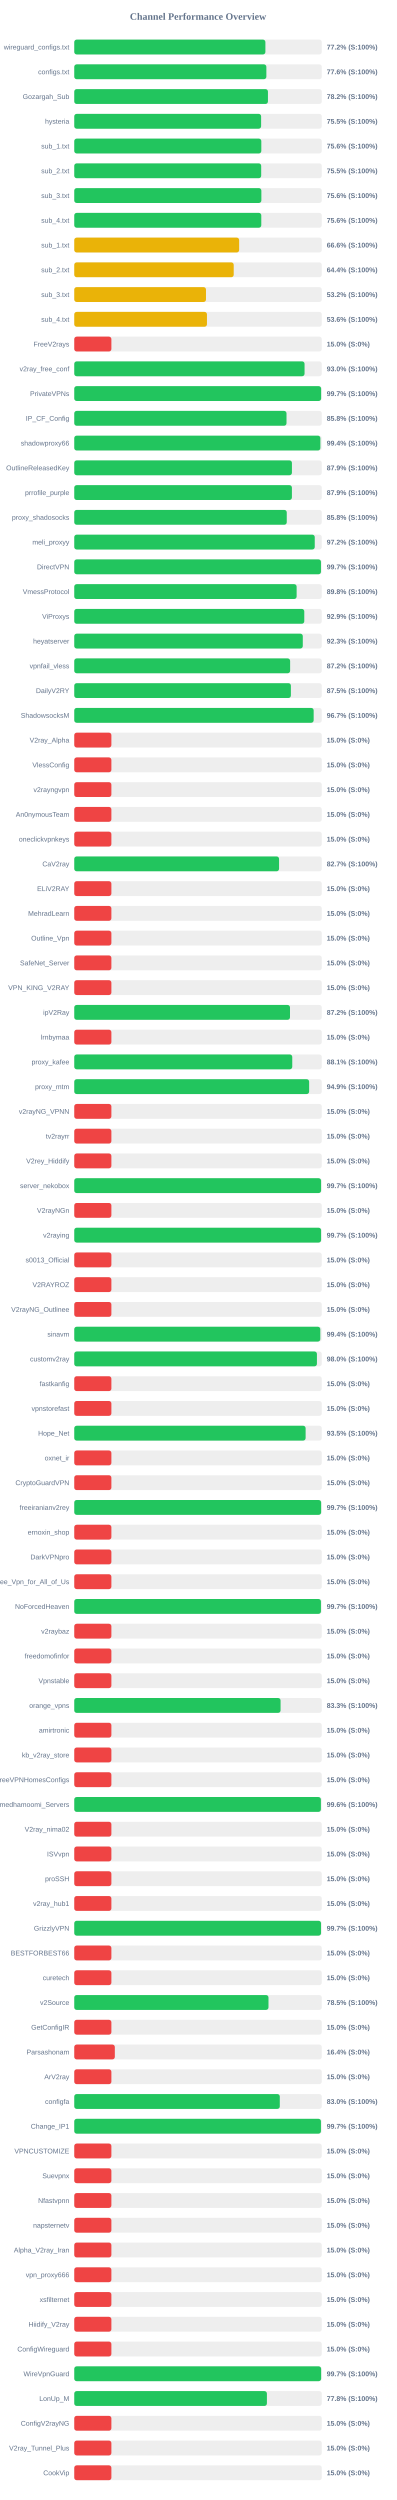
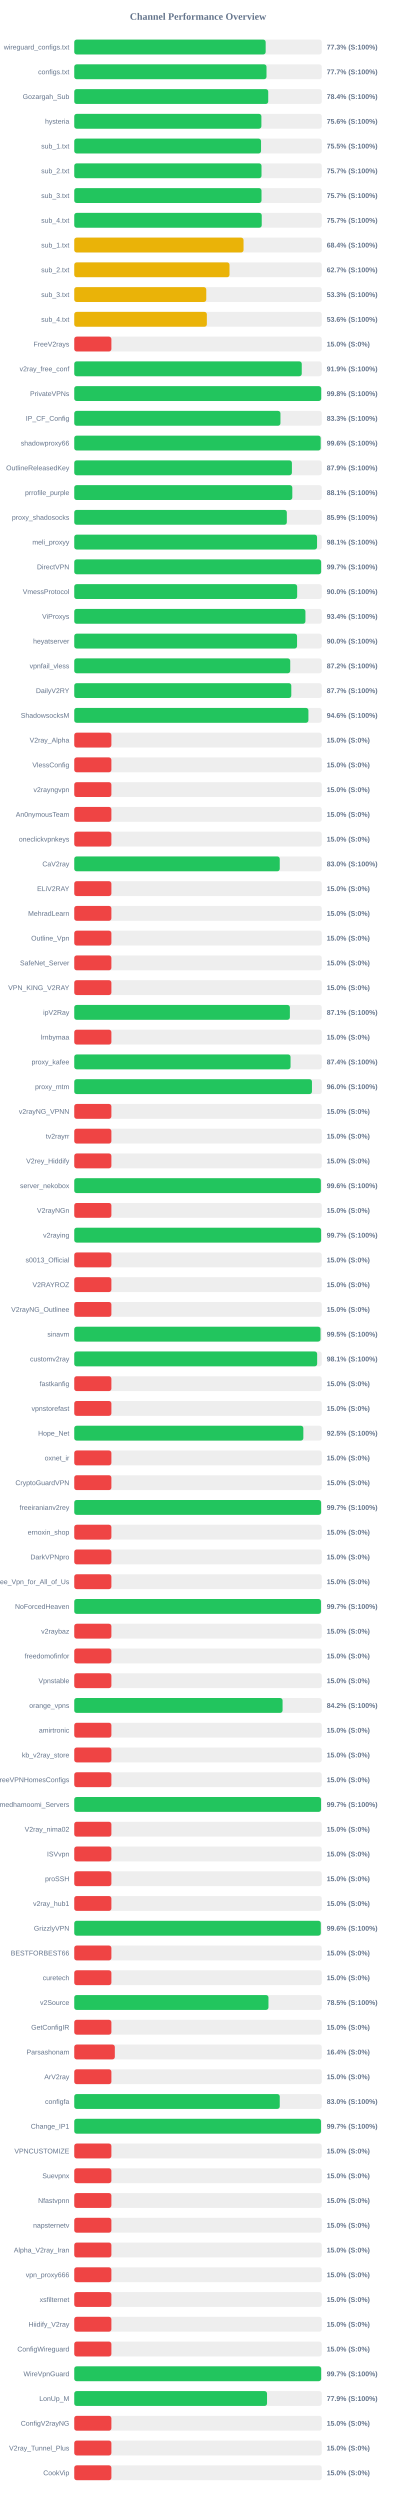
<svg xmlns="http://www.w3.org/2000/svg" width="800" height="5050" version="1.1">
  <style>
        .row { font: 14px Arial; fill: #64748b; }
        .score { font: bold 14px Arial; fill: #64748b; }
    </style>
  <text x="400" y="40" text-anchor="middle" font-size="20px" font-weight="bold" fill="#64748b">Channel Performance Overview</text>
  <rect x="150" y="80" width="500" height="30" fill="#eee" rx="5" />
-   <rect x="150" y="80" width="386.1" height="30" fill="#22c55e" rx="5" />
+   <rect x="150" y="80" width="386.65" height="30" fill="#22c55e" rx="5" />
  <text x="140" y="100" text-anchor="end" class="row">wireguard_configs.txt</text>
-   <text x="660" y="100" text-anchor="start" class="score">77.2% (S:100%)</text>
+   <text x="660" y="100" text-anchor="start" class="score">77.3% (S:100%)</text>
  <rect x="150" y="130" width="500" height="30" fill="#eee" rx="5" />
-   <rect x="150" y="130" width="388.05" height="30" fill="#22c55e" rx="5" />
+   <rect x="150" y="130" width="388.35" height="30" fill="#22c55e" rx="5" />
  <text x="140" y="150" text-anchor="end" class="row">configs.txt</text>
-   <text x="660" y="150" text-anchor="start" class="score">77.6% (S:100%)</text>
+   <text x="660" y="150" text-anchor="start" class="score">77.7% (S:100%)</text>
  <rect x="150" y="180" width="500" height="30" fill="#eee" rx="5" />
-   <rect x="150" y="180" width="391.25" height="30" fill="#22c55e" rx="5" />
+   <rect x="150" y="180" width="391.8" height="30" fill="#22c55e" rx="5" />
  <text x="140" y="200" text-anchor="end" class="row">Gozargah_Sub</text>
-   <text x="660" y="200" text-anchor="start" class="score">78.2% (S:100%)</text>
+   <text x="660" y="200" text-anchor="start" class="score">78.4% (S:100%)</text>
  <rect x="150" y="230" width="500" height="30" fill="#eee" rx="5" />
-   <rect x="150" y="230" width="377.45" height="30" fill="#22c55e" rx="5" />
+   <rect x="150" y="230" width="378.0" height="30" fill="#22c55e" rx="5" />
  <text x="140" y="250" text-anchor="end" class="row">hysteria</text>
-   <text x="660" y="250" text-anchor="start" class="score">75.5% (S:100%)</text>
+   <text x="660" y="250" text-anchor="start" class="score">75.6% (S:100%)</text>
  <rect x="150" y="280" width="500" height="30" fill="#eee" rx="5" />
-   <rect x="150" y="280" width="377.85" height="30" fill="#22c55e" rx="5" />
+   <rect x="150" y="280" width="377.3" height="30" fill="#22c55e" rx="5" />
  <text x="140" y="300" text-anchor="end" class="row">sub_1.txt</text>
-   <text x="660" y="300" text-anchor="start" class="score">75.6% (S:100%)</text>
+   <text x="660" y="300" text-anchor="start" class="score">75.5% (S:100%)</text>
  <rect x="150" y="330" width="500" height="30" fill="#eee" rx="5" />
-   <rect x="150" y="330" width="377.6" height="30" fill="#22c55e" rx="5" />
+   <rect x="150" y="330" width="378.25" height="30" fill="#22c55e" rx="5" />
  <text x="140" y="350" text-anchor="end" class="row">sub_2.txt</text>
-   <text x="660" y="350" text-anchor="start" class="score">75.5% (S:100%)</text>
+   <text x="660" y="350" text-anchor="start" class="score">75.7% (S:100%)</text>
  <rect x="150" y="380" width="500" height="30" fill="#eee" rx="5" />
-   <rect x="150" y="380" width="377.95" height="30" fill="#22c55e" rx="5" />
+   <rect x="150" y="380" width="378.25" height="30" fill="#22c55e" rx="5" />
  <text x="140" y="400" text-anchor="end" class="row">sub_3.txt</text>
-   <text x="660" y="400" text-anchor="start" class="score">75.6% (S:100%)</text>
+   <text x="660" y="400" text-anchor="start" class="score">75.7% (S:100%)</text>
  <rect x="150" y="430" width="500" height="30" fill="#eee" rx="5" />
-   <rect x="150" y="430" width="377.8" height="30" fill="#22c55e" rx="5" />
+   <rect x="150" y="430" width="378.7" height="30" fill="#22c55e" rx="5" />
  <text x="140" y="450" text-anchor="end" class="row">sub_4.txt</text>
-   <text x="660" y="450" text-anchor="start" class="score">75.6% (S:100%)</text>
+   <text x="660" y="450" text-anchor="start" class="score">75.7% (S:100%)</text>
  <rect x="150" y="480" width="500" height="30" fill="#eee" rx="5" />
-   <rect x="150" y="480" width="333.1" height="30" fill="#eab308" rx="5" />
+   <rect x="150" y="480" width="341.95" height="30" fill="#eab308" rx="5" />
  <text x="140" y="500" text-anchor="end" class="row">sub_1.txt</text>
-   <text x="660" y="500" text-anchor="start" class="score">66.6% (S:100%)</text>
+   <text x="660" y="500" text-anchor="start" class="score">68.4% (S:100%)</text>
  <rect x="150" y="530" width="500" height="30" fill="#eee" rx="5" />
-   <rect x="150" y="530" width="322.1" height="30" fill="#eab308" rx="5" />
+   <rect x="150" y="530" width="313.6" height="30" fill="#eab308" rx="5" />
  <text x="140" y="550" text-anchor="end" class="row">sub_2.txt</text>
-   <text x="660" y="550" text-anchor="start" class="score">64.4% (S:100%)</text>
+   <text x="660" y="550" text-anchor="start" class="score">62.7% (S:100%)</text>
  <rect x="150" y="580" width="500" height="30" fill="#eee" rx="5" />
-   <rect x="150" y="580" width="266.1" height="30" fill="#eab308" rx="5" />
+   <rect x="150" y="580" width="266.65" height="30" fill="#eab308" rx="5" />
  <text x="140" y="600" text-anchor="end" class="row">sub_3.txt</text>
-   <text x="660" y="600" text-anchor="start" class="score">53.2% (S:100%)</text>
+   <text x="660" y="600" text-anchor="start" class="score">53.3% (S:100%)</text>
  <rect x="150" y="630" width="500" height="30" fill="#eee" rx="5" />
-   <rect x="150" y="630" width="268.05" height="30" fill="#eab308" rx="5" />
+   <rect x="150" y="630" width="267.85" height="30" fill="#eab308" rx="5" />
  <text x="140" y="650" text-anchor="end" class="row">sub_4.txt</text>
  <text x="660" y="650" text-anchor="start" class="score">53.6% (S:100%)</text>
  <rect x="150" y="680" width="500" height="30" fill="#eee" rx="5" />
  <rect x="150" y="680" width="75.0" height="30" fill="#ef4444" rx="5" />
  <text x="140" y="700" text-anchor="end" class="row">FreeV2rays</text>
  <text x="660" y="700" text-anchor="start" class="score">15.0% (S:0%)</text>
  <rect x="150" y="730" width="500" height="30" fill="#eee" rx="5" />
-   <rect x="150" y="730" width="465.2" height="30" fill="#22c55e" rx="5" />
+   <rect x="150" y="730" width="459.55" height="30" fill="#22c55e" rx="5" />
  <text x="140" y="750" text-anchor="end" class="row">v2ray_free_conf</text>
-   <text x="660" y="750" text-anchor="start" class="score">93.0% (S:100%)</text>
+   <text x="660" y="750" text-anchor="start" class="score">91.9% (S:100%)</text>
  <rect x="150" y="780" width="500" height="30" fill="#eee" rx="5" />
-   <rect x="150" y="780" width="498.65" height="30" fill="#22c55e" rx="5" />
+   <rect x="150" y="780" width="498.8" height="30" fill="#22c55e" rx="5" />
  <text x="140" y="800" text-anchor="end" class="row">PrivateVPNs</text>
-   <text x="660" y="800" text-anchor="start" class="score">99.7% (S:100%)</text>
+   <text x="660" y="800" text-anchor="start" class="score">99.8% (S:100%)</text>
  <rect x="150" y="830" width="500" height="30" fill="#eee" rx="5" />
-   <rect x="150" y="830" width="428.75" height="30" fill="#22c55e" rx="5" />
+   <rect x="150" y="830" width="416.5" height="30" fill="#22c55e" rx="5" />
  <text x="140" y="850" text-anchor="end" class="row">IP_CF_Config</text>
-   <text x="660" y="850" text-anchor="start" class="score">85.8% (S:100%)</text>
+   <text x="660" y="850" text-anchor="start" class="score">83.3% (S:100%)</text>
  <rect x="150" y="880" width="500" height="30" fill="#eee" rx="5" />
-   <rect x="150" y="880" width="497.15" height="30" fill="#22c55e" rx="5" />
+   <rect x="150" y="880" width="497.8" height="30" fill="#22c55e" rx="5" />
  <text x="140" y="900" text-anchor="end" class="row">shadowproxy66</text>
-   <text x="660" y="900" text-anchor="start" class="score">99.4% (S:100%)</text>
+   <text x="660" y="900" text-anchor="start" class="score">99.6% (S:100%)</text>
  <rect x="150" y="930" width="500" height="30" fill="#eee" rx="5" />
-   <rect x="150" y="930" width="439.7" height="30" fill="#22c55e" rx="5" />
+   <rect x="150" y="930" width="439.65" height="30" fill="#22c55e" rx="5" />
  <text x="140" y="950" text-anchor="end" class="row">OutlineReleasedKey</text>
  <text x="660" y="950" text-anchor="start" class="score">87.9% (S:100%)</text>
  <rect x="150" y="980" width="500" height="30" fill="#eee" rx="5" />
-   <rect x="150" y="980" width="439.65" height="30" fill="#22c55e" rx="5" />
+   <rect x="150" y="980" width="440.45" height="30" fill="#22c55e" rx="5" />
  <text x="140" y="1000" text-anchor="end" class="row">prrofile_purple</text>
-   <text x="660" y="1000" text-anchor="start" class="score">87.9% (S:100%)</text>
+   <text x="660" y="1000" text-anchor="start" class="score">88.1% (S:100%)</text>
  <rect x="150" y="1030" width="500" height="30" fill="#eee" rx="5" />
-   <rect x="150" y="1030" width="429.25" height="30" fill="#22c55e" rx="5" />
+   <rect x="150" y="1030" width="429.4" height="30" fill="#22c55e" rx="5" />
  <text x="140" y="1050" text-anchor="end" class="row">proxy_shadosocks</text>
-   <text x="660" y="1050" text-anchor="start" class="score">85.8% (S:100%)</text>
+   <text x="660" y="1050" text-anchor="start" class="score">85.9% (S:100%)</text>
  <rect x="150" y="1080" width="500" height="30" fill="#eee" rx="5" />
-   <rect x="150" y="1080" width="485.8" height="30" fill="#22c55e" rx="5" />
+   <rect x="150" y="1080" width="490.45" height="30" fill="#22c55e" rx="5" />
  <text x="140" y="1100" text-anchor="end" class="row">meli_proxyy</text>
-   <text x="660" y="1100" text-anchor="start" class="score">97.2% (S:100%)</text>
+   <text x="660" y="1100" text-anchor="start" class="score">98.1% (S:100%)</text>
  <rect x="150" y="1130" width="500" height="30" fill="#eee" rx="5" />
-   <rect x="150" y="1130" width="498.35" height="30" fill="#22c55e" rx="5" />
+   <rect x="150" y="1130" width="498.65" height="30" fill="#22c55e" rx="5" />
  <text x="140" y="1150" text-anchor="end" class="row">DirectVPN</text>
  <text x="660" y="1150" text-anchor="start" class="score">99.7% (S:100%)</text>
  <rect x="150" y="1180" width="500" height="30" fill="#eee" rx="5" />
-   <rect x="150" y="1180" width="449.2" height="30" fill="#22c55e" rx="5" />
+   <rect x="150" y="1180" width="450.25" height="30" fill="#22c55e" rx="5" />
  <text x="140" y="1200" text-anchor="end" class="row">VmessProtocol</text>
-   <text x="660" y="1200" text-anchor="start" class="score">89.8% (S:100%)</text>
+   <text x="660" y="1200" text-anchor="start" class="score">90.0% (S:100%)</text>
  <rect x="150" y="1230" width="500" height="30" fill="#eee" rx="5" />
-   <rect x="150" y="1230" width="464.65" height="30" fill="#22c55e" rx="5" />
+   <rect x="150" y="1230" width="466.95" height="30" fill="#22c55e" rx="5" />
  <text x="140" y="1250" text-anchor="end" class="row">ViProxys</text>
-   <text x="660" y="1250" text-anchor="start" class="score">92.9% (S:100%)</text>
+   <text x="660" y="1250" text-anchor="start" class="score">93.4% (S:100%)</text>
  <rect x="150" y="1280" width="500" height="30" fill="#eee" rx="5" />
-   <rect x="150" y="1280" width="461.65" height="30" fill="#22c55e" rx="5" />
+   <rect x="150" y="1280" width="450.05" height="30" fill="#22c55e" rx="5" />
  <text x="140" y="1300" text-anchor="end" class="row">heyatserver</text>
-   <text x="660" y="1300" text-anchor="start" class="score">92.3% (S:100%)</text>
+   <text x="660" y="1300" text-anchor="start" class="score">90.0% (S:100%)</text>
  <rect x="150" y="1330" width="500" height="30" fill="#eee" rx="5" />
-   <rect x="150" y="1330" width="436.05" height="30" fill="#22c55e" rx="5" />
+   <rect x="150" y="1330" width="436.25" height="30" fill="#22c55e" rx="5" />
  <text x="140" y="1350" text-anchor="end" class="row">vpnfail_vless</text>
  <text x="660" y="1350" text-anchor="start" class="score">87.2% (S:100%)</text>
  <rect x="150" y="1380" width="500" height="30" fill="#eee" rx="5" />
-   <rect x="150" y="1380" width="437.6" height="30" fill="#22c55e" rx="5" />
+   <rect x="150" y="1380" width="438.4" height="30" fill="#22c55e" rx="5" />
  <text x="140" y="1400" text-anchor="end" class="row">DailyV2RY</text>
-   <text x="660" y="1400" text-anchor="start" class="score">87.5% (S:100%)</text>
+   <text x="660" y="1400" text-anchor="start" class="score">87.7% (S:100%)</text>
  <rect x="150" y="1430" width="500" height="30" fill="#eee" rx="5" />
-   <rect x="150" y="1430" width="483.6" height="30" fill="#22c55e" rx="5" />
+   <rect x="150" y="1430" width="473.0" height="30" fill="#22c55e" rx="5" />
  <text x="140" y="1450" text-anchor="end" class="row">ShadowsocksM</text>
-   <text x="660" y="1450" text-anchor="start" class="score">96.7% (S:100%)</text>
+   <text x="660" y="1450" text-anchor="start" class="score">94.6% (S:100%)</text>
  <rect x="150" y="1480" width="500" height="30" fill="#eee" rx="5" />
  <rect x="150" y="1480" width="75.0" height="30" fill="#ef4444" rx="5" />
  <text x="140" y="1500" text-anchor="end" class="row">V2ray_Alpha</text>
  <text x="660" y="1500" text-anchor="start" class="score">15.0% (S:0%)</text>
  <rect x="150" y="1530" width="500" height="30" fill="#eee" rx="5" />
  <rect x="150" y="1530" width="75.0" height="30" fill="#ef4444" rx="5" />
  <text x="140" y="1550" text-anchor="end" class="row">VlessConfig</text>
  <text x="660" y="1550" text-anchor="start" class="score">15.0% (S:0%)</text>
  <rect x="150" y="1580" width="500" height="30" fill="#eee" rx="5" />
  <rect x="150" y="1580" width="75.0" height="30" fill="#ef4444" rx="5" />
  <text x="140" y="1600" text-anchor="end" class="row">v2rayngvpn</text>
  <text x="660" y="1600" text-anchor="start" class="score">15.0% (S:0%)</text>
  <rect x="150" y="1630" width="500" height="30" fill="#eee" rx="5" />
  <rect x="150" y="1630" width="75.0" height="30" fill="#ef4444" rx="5" />
  <text x="140" y="1650" text-anchor="end" class="row">An0nymousTeam</text>
  <text x="660" y="1650" text-anchor="start" class="score">15.0% (S:0%)</text>
  <rect x="150" y="1680" width="500" height="30" fill="#eee" rx="5" />
  <rect x="150" y="1680" width="75.0" height="30" fill="#ef4444" rx="5" />
  <text x="140" y="1700" text-anchor="end" class="row">oneclickvpnkeys</text>
  <text x="660" y="1700" text-anchor="start" class="score">15.0% (S:0%)</text>
  <rect x="150" y="1730" width="500" height="30" fill="#eee" rx="5" />
-   <rect x="150" y="1730" width="413.7" height="30" fill="#22c55e" rx="5" />
+   <rect x="150" y="1730" width="415.1" height="30" fill="#22c55e" rx="5" />
  <text x="140" y="1750" text-anchor="end" class="row">CaV2ray</text>
-   <text x="660" y="1750" text-anchor="start" class="score">82.7% (S:100%)</text>
+   <text x="660" y="1750" text-anchor="start" class="score">83.0% (S:100%)</text>
  <rect x="150" y="1780" width="500" height="30" fill="#eee" rx="5" />
  <rect x="150" y="1780" width="75.0" height="30" fill="#ef4444" rx="5" />
  <text x="140" y="1800" text-anchor="end" class="row">ELiV2RAY</text>
  <text x="660" y="1800" text-anchor="start" class="score">15.0% (S:0%)</text>
  <rect x="150" y="1830" width="500" height="30" fill="#eee" rx="5" />
  <rect x="150" y="1830" width="75.0" height="30" fill="#ef4444" rx="5" />
  <text x="140" y="1850" text-anchor="end" class="row">MehradLearn</text>
  <text x="660" y="1850" text-anchor="start" class="score">15.0% (S:0%)</text>
  <rect x="150" y="1880" width="500" height="30" fill="#eee" rx="5" />
  <rect x="150" y="1880" width="75.0" height="30" fill="#ef4444" rx="5" />
  <text x="140" y="1900" text-anchor="end" class="row">Outline_Vpn</text>
  <text x="660" y="1900" text-anchor="start" class="score">15.0% (S:0%)</text>
  <rect x="150" y="1930" width="500" height="30" fill="#eee" rx="5" />
  <rect x="150" y="1930" width="75.0" height="30" fill="#ef4444" rx="5" />
  <text x="140" y="1950" text-anchor="end" class="row">SafeNet_Server</text>
  <text x="660" y="1950" text-anchor="start" class="score">15.0% (S:0%)</text>
  <rect x="150" y="1980" width="500" height="30" fill="#eee" rx="5" />
  <rect x="150" y="1980" width="75.0" height="30" fill="#ef4444" rx="5" />
  <text x="140" y="2000" text-anchor="end" class="row">VPN_KING_V2RAY</text>
  <text x="660" y="2000" text-anchor="start" class="score">15.0% (S:0%)</text>
  <rect x="150" y="2030" width="500" height="30" fill="#eee" rx="5" />
-   <rect x="150" y="2030" width="435.8" height="30" fill="#22c55e" rx="5" />
+   <rect x="150" y="2030" width="435.55" height="30" fill="#22c55e" rx="5" />
  <text x="140" y="2050" text-anchor="end" class="row">ipV2Ray</text>
-   <text x="660" y="2050" text-anchor="start" class="score">87.2% (S:100%)</text>
+   <text x="660" y="2050" text-anchor="start" class="score">87.1% (S:100%)</text>
  <rect x="150" y="2080" width="500" height="30" fill="#eee" rx="5" />
  <rect x="150" y="2080" width="75.0" height="30" fill="#ef4444" rx="5" />
  <text x="140" y="2100" text-anchor="end" class="row">lrnbymaa</text>
  <text x="660" y="2100" text-anchor="start" class="score">15.0% (S:0%)</text>
  <rect x="150" y="2130" width="500" height="30" fill="#eee" rx="5" />
-   <rect x="150" y="2130" width="440.35" height="30" fill="#22c55e" rx="5" />
+   <rect x="150" y="2130" width="436.9" height="30" fill="#22c55e" rx="5" />
  <text x="140" y="2150" text-anchor="end" class="row">proxy_kafee</text>
-   <text x="660" y="2150" text-anchor="start" class="score">88.1% (S:100%)</text>
+   <text x="660" y="2150" text-anchor="start" class="score">87.4% (S:100%)</text>
  <rect x="150" y="2180" width="500" height="30" fill="#eee" rx="5" />
-   <rect x="150" y="2180" width="474.45" height="30" fill="#22c55e" rx="5" />
+   <rect x="150" y="2180" width="480.15" height="30" fill="#22c55e" rx="5" />
  <text x="140" y="2200" text-anchor="end" class="row">proxy_mtm</text>
-   <text x="660" y="2200" text-anchor="start" class="score">94.9% (S:100%)</text>
+   <text x="660" y="2200" text-anchor="start" class="score">96.0% (S:100%)</text>
  <rect x="150" y="2230" width="500" height="30" fill="#eee" rx="5" />
  <rect x="150" y="2230" width="75.0" height="30" fill="#ef4444" rx="5" />
  <text x="140" y="2250" text-anchor="end" class="row">v2rayNG_VPNN</text>
  <text x="660" y="2250" text-anchor="start" class="score">15.0% (S:0%)</text>
  <rect x="150" y="2280" width="500" height="30" fill="#eee" rx="5" />
  <rect x="150" y="2280" width="75.0" height="30" fill="#ef4444" rx="5" />
  <text x="140" y="2300" text-anchor="end" class="row">tv2rayrr</text>
  <text x="660" y="2300" text-anchor="start" class="score">15.0% (S:0%)</text>
  <rect x="150" y="2330" width="500" height="30" fill="#eee" rx="5" />
  <rect x="150" y="2330" width="75.0" height="30" fill="#ef4444" rx="5" />
  <text x="140" y="2350" text-anchor="end" class="row">V2rey_Hiddify</text>
  <text x="660" y="2350" text-anchor="start" class="score">15.0% (S:0%)</text>
  <rect x="150" y="2380" width="500" height="30" fill="#eee" rx="5" />
-   <rect x="150" y="2380" width="498.55" height="30" fill="#22c55e" rx="5" />
+   <rect x="150" y="2380" width="498.15" height="30" fill="#22c55e" rx="5" />
  <text x="140" y="2400" text-anchor="end" class="row">server_nekobox</text>
-   <text x="660" y="2400" text-anchor="start" class="score">99.7% (S:100%)</text>
+   <text x="660" y="2400" text-anchor="start" class="score">99.6% (S:100%)</text>
  <rect x="150" y="2430" width="500" height="30" fill="#eee" rx="5" />
  <rect x="150" y="2430" width="75.0" height="30" fill="#ef4444" rx="5" />
  <text x="140" y="2450" text-anchor="end" class="row">V2rayNGn</text>
  <text x="660" y="2450" text-anchor="start" class="score">15.0% (S:0%)</text>
  <rect x="150" y="2480" width="500" height="30" fill="#eee" rx="5" />
-   <rect x="150" y="2480" width="498.55" height="30" fill="#22c55e" rx="5" />
+   <rect x="150" y="2480" width="498.6" height="30" fill="#22c55e" rx="5" />
  <text x="140" y="2500" text-anchor="end" class="row">v2raying</text>
  <text x="660" y="2500" text-anchor="start" class="score">99.7% (S:100%)</text>
  <rect x="150" y="2530" width="500" height="30" fill="#eee" rx="5" />
  <rect x="150" y="2530" width="75.0" height="30" fill="#ef4444" rx="5" />
  <text x="140" y="2550" text-anchor="end" class="row">s0013_Official</text>
  <text x="660" y="2550" text-anchor="start" class="score">15.0% (S:0%)</text>
  <rect x="150" y="2580" width="500" height="30" fill="#eee" rx="5" />
  <rect x="150" y="2580" width="75.0" height="30" fill="#ef4444" rx="5" />
  <text x="140" y="2600" text-anchor="end" class="row">V2RAYROZ</text>
  <text x="660" y="2600" text-anchor="start" class="score">15.0% (S:0%)</text>
  <rect x="150" y="2630" width="500" height="30" fill="#eee" rx="5" />
  <rect x="150" y="2630" width="75.0" height="30" fill="#ef4444" rx="5" />
  <text x="140" y="2650" text-anchor="end" class="row">V2rayNG_Outlinee</text>
  <text x="660" y="2650" text-anchor="start" class="score">15.0% (S:0%)</text>
  <rect x="150" y="2680" width="500" height="30" fill="#eee" rx="5" />
-   <rect x="150" y="2680" width="497.0" height="30" fill="#22c55e" rx="5" />
+   <rect x="150" y="2680" width="497.45" height="30" fill="#22c55e" rx="5" />
  <text x="140" y="2700" text-anchor="end" class="row">sinavm</text>
-   <text x="660" y="2700" text-anchor="start" class="score">99.4% (S:100%)</text>
+   <text x="660" y="2700" text-anchor="start" class="score">99.5% (S:100%)</text>
  <rect x="150" y="2730" width="500" height="30" fill="#eee" rx="5" />
-   <rect x="150" y="2730" width="490.2" height="30" fill="#22c55e" rx="5" />
+   <rect x="150" y="2730" width="490.65" height="30" fill="#22c55e" rx="5" />
  <text x="140" y="2750" text-anchor="end" class="row">customv2ray</text>
-   <text x="660" y="2750" text-anchor="start" class="score">98.0% (S:100%)</text>
+   <text x="660" y="2750" text-anchor="start" class="score">98.1% (S:100%)</text>
  <rect x="150" y="2780" width="500" height="30" fill="#eee" rx="5" />
  <rect x="150" y="2780" width="75.0" height="30" fill="#ef4444" rx="5" />
  <text x="140" y="2800" text-anchor="end" class="row">fastkanfig</text>
  <text x="660" y="2800" text-anchor="start" class="score">15.0% (S:0%)</text>
  <rect x="150" y="2830" width="500" height="30" fill="#eee" rx="5" />
  <rect x="150" y="2830" width="75.0" height="30" fill="#ef4444" rx="5" />
  <text x="140" y="2850" text-anchor="end" class="row">vpnstorefast</text>
  <text x="660" y="2850" text-anchor="start" class="score">15.0% (S:0%)</text>
  <rect x="150" y="2880" width="500" height="30" fill="#eee" rx="5" />
-   <rect x="150" y="2880" width="467.35" height="30" fill="#22c55e" rx="5" />
+   <rect x="150" y="2880" width="462.75" height="30" fill="#22c55e" rx="5" />
  <text x="140" y="2900" text-anchor="end" class="row">Hope_Net</text>
-   <text x="660" y="2900" text-anchor="start" class="score">93.5% (S:100%)</text>
+   <text x="660" y="2900" text-anchor="start" class="score">92.5% (S:100%)</text>
  <rect x="150" y="2930" width="500" height="30" fill="#eee" rx="5" />
  <rect x="150" y="2930" width="75.0" height="30" fill="#ef4444" rx="5" />
  <text x="140" y="2950" text-anchor="end" class="row">oxnet_ir</text>
  <text x="660" y="2950" text-anchor="start" class="score">15.0% (S:0%)</text>
  <rect x="150" y="2980" width="500" height="30" fill="#eee" rx="5" />
  <rect x="150" y="2980" width="75.0" height="30" fill="#ef4444" rx="5" />
  <text x="140" y="3000" text-anchor="end" class="row">CryptoGuardVPN</text>
  <text x="660" y="3000" text-anchor="start" class="score">15.0% (S:0%)</text>
  <rect x="150" y="3030" width="500" height="30" fill="#eee" rx="5" />
-   <rect x="150" y="3030" width="498.65" height="30" fill="#22c55e" rx="5" />
+   <rect x="150" y="3030" width="498.6" height="30" fill="#22c55e" rx="5" />
  <text x="140" y="3050" text-anchor="end" class="row">freeiranianv2rey</text>
  <text x="660" y="3050" text-anchor="start" class="score">99.7% (S:100%)</text>
  <rect x="150" y="3080" width="500" height="30" fill="#eee" rx="5" />
  <rect x="150" y="3080" width="75.0" height="30" fill="#ef4444" rx="5" />
  <text x="140" y="3100" text-anchor="end" class="row">ernoxin_shop</text>
  <text x="660" y="3100" text-anchor="start" class="score">15.0% (S:0%)</text>
  <rect x="150" y="3130" width="500" height="30" fill="#eee" rx="5" />
  <rect x="150" y="3130" width="75.0" height="30" fill="#ef4444" rx="5" />
  <text x="140" y="3150" text-anchor="end" class="row">DarkVPNpro</text>
  <text x="660" y="3150" text-anchor="start" class="score">15.0% (S:0%)</text>
  <rect x="150" y="3180" width="500" height="30" fill="#eee" rx="5" />
  <rect x="150" y="3180" width="75.0" height="30" fill="#ef4444" rx="5" />
  <text x="140" y="3200" text-anchor="end" class="row">Free_Vpn_for_All_of_Us</text>
  <text x="660" y="3200" text-anchor="start" class="score">15.0% (S:0%)</text>
  <rect x="150" y="3230" width="500" height="30" fill="#eee" rx="5" />
-   <rect x="150" y="3230" width="498.3" height="30" fill="#22c55e" rx="5" />
+   <rect x="150" y="3230" width="498.35" height="30" fill="#22c55e" rx="5" />
  <text x="140" y="3250" text-anchor="end" class="row">NoForcedHeaven</text>
  <text x="660" y="3250" text-anchor="start" class="score">99.7% (S:100%)</text>
  <rect x="150" y="3280" width="500" height="30" fill="#eee" rx="5" />
  <rect x="150" y="3280" width="75.0" height="30" fill="#ef4444" rx="5" />
  <text x="140" y="3300" text-anchor="end" class="row">v2raybaz</text>
  <text x="660" y="3300" text-anchor="start" class="score">15.0% (S:0%)</text>
  <rect x="150" y="3330" width="500" height="30" fill="#eee" rx="5" />
  <rect x="150" y="3330" width="75.0" height="30" fill="#ef4444" rx="5" />
  <text x="140" y="3350" text-anchor="end" class="row">freedomofinfor</text>
  <text x="660" y="3350" text-anchor="start" class="score">15.0% (S:0%)</text>
  <rect x="150" y="3380" width="500" height="30" fill="#eee" rx="5" />
  <rect x="150" y="3380" width="75.0" height="30" fill="#ef4444" rx="5" />
  <text x="140" y="3400" text-anchor="end" class="row">Vpnstable</text>
  <text x="660" y="3400" text-anchor="start" class="score">15.0% (S:0%)</text>
  <rect x="150" y="3430" width="500" height="30" fill="#eee" rx="5" />
-   <rect x="150" y="3430" width="416.75" height="30" fill="#22c55e" rx="5" />
+   <rect x="150" y="3430" width="420.8" height="30" fill="#22c55e" rx="5" />
  <text x="140" y="3450" text-anchor="end" class="row">orange_vpns</text>
-   <text x="660" y="3450" text-anchor="start" class="score">83.3% (S:100%)</text>
+   <text x="660" y="3450" text-anchor="start" class="score">84.2% (S:100%)</text>
  <rect x="150" y="3480" width="500" height="30" fill="#eee" rx="5" />
  <rect x="150" y="3480" width="75.0" height="30" fill="#ef4444" rx="5" />
  <text x="140" y="3500" text-anchor="end" class="row">amirtronic</text>
  <text x="660" y="3500" text-anchor="start" class="score">15.0% (S:0%)</text>
  <rect x="150" y="3530" width="500" height="30" fill="#eee" rx="5" />
  <rect x="150" y="3530" width="75.0" height="30" fill="#ef4444" rx="5" />
  <text x="140" y="3550" text-anchor="end" class="row">kb_v2ray_store</text>
  <text x="660" y="3550" text-anchor="start" class="score">15.0% (S:0%)</text>
  <rect x="150" y="3580" width="500" height="30" fill="#eee" rx="5" />
  <rect x="150" y="3580" width="75.0" height="30" fill="#ef4444" rx="5" />
  <text x="140" y="3600" text-anchor="end" class="row">FreeVPNHomesConfigs</text>
  <text x="660" y="3600" text-anchor="start" class="score">15.0% (S:0%)</text>
  <rect x="150" y="3630" width="500" height="30" fill="#eee" rx="5" />
-   <rect x="150" y="3630" width="498.2" height="30" fill="#22c55e" rx="5" />
+   <rect x="150" y="3630" width="498.5" height="30" fill="#22c55e" rx="5" />
  <text x="140" y="3650" text-anchor="end" class="row">Ahmedhamoomi_Servers</text>
-   <text x="660" y="3650" text-anchor="start" class="score">99.6% (S:100%)</text>
+   <text x="660" y="3650" text-anchor="start" class="score">99.7% (S:100%)</text>
  <rect x="150" y="3680" width="500" height="30" fill="#eee" rx="5" />
  <rect x="150" y="3680" width="75.0" height="30" fill="#ef4444" rx="5" />
  <text x="140" y="3700" text-anchor="end" class="row">V2ray_nima02</text>
  <text x="660" y="3700" text-anchor="start" class="score">15.0% (S:0%)</text>
  <rect x="150" y="3730" width="500" height="30" fill="#eee" rx="5" />
  <rect x="150" y="3730" width="75.0" height="30" fill="#ef4444" rx="5" />
  <text x="140" y="3750" text-anchor="end" class="row">ISVvpn</text>
  <text x="660" y="3750" text-anchor="start" class="score">15.0% (S:0%)</text>
  <rect x="150" y="3780" width="500" height="30" fill="#eee" rx="5" />
  <rect x="150" y="3780" width="75.0" height="30" fill="#ef4444" rx="5" />
  <text x="140" y="3800" text-anchor="end" class="row">proSSH</text>
  <text x="660" y="3800" text-anchor="start" class="score">15.0% (S:0%)</text>
  <rect x="150" y="3830" width="500" height="30" fill="#eee" rx="5" />
  <rect x="150" y="3830" width="75.0" height="30" fill="#ef4444" rx="5" />
  <text x="140" y="3850" text-anchor="end" class="row">v2ray_hub1</text>
  <text x="660" y="3850" text-anchor="start" class="score">15.0% (S:0%)</text>
  <rect x="150" y="3880" width="500" height="30" fill="#eee" rx="5" />
-   <rect x="150" y="3880" width="498.45" height="30" fill="#22c55e" rx="5" />
+   <rect x="150" y="3880" width="498.0" height="30" fill="#22c55e" rx="5" />
  <text x="140" y="3900" text-anchor="end" class="row">GrizzlyVPN</text>
-   <text x="660" y="3900" text-anchor="start" class="score">99.7% (S:100%)</text>
+   <text x="660" y="3900" text-anchor="start" class="score">99.6% (S:100%)</text>
  <rect x="150" y="3930" width="500" height="30" fill="#eee" rx="5" />
  <rect x="150" y="3930" width="75.0" height="30" fill="#ef4444" rx="5" />
  <text x="140" y="3950" text-anchor="end" class="row">BESTFORBEST66</text>
  <text x="660" y="3950" text-anchor="start" class="score">15.0% (S:0%)</text>
  <rect x="150" y="3980" width="500" height="30" fill="#eee" rx="5" />
  <rect x="150" y="3980" width="75.0" height="30" fill="#ef4444" rx="5" />
  <text x="140" y="4000" text-anchor="end" class="row">curetech</text>
  <text x="660" y="4000" text-anchor="start" class="score">15.0% (S:0%)</text>
  <rect x="150" y="4030" width="500" height="30" fill="#eee" rx="5" />
-   <rect x="150" y="4030" width="392.35" height="30" fill="#22c55e" rx="5" />
+   <rect x="150" y="4030" width="392.3" height="30" fill="#22c55e" rx="5" />
  <text x="140" y="4050" text-anchor="end" class="row">v2Source</text>
  <text x="660" y="4050" text-anchor="start" class="score">78.5% (S:100%)</text>
  <rect x="150" y="4080" width="500" height="30" fill="#eee" rx="5" />
  <rect x="150" y="4080" width="75.0" height="30" fill="#ef4444" rx="5" />
  <text x="140" y="4100" text-anchor="end" class="row">GetConfigIR</text>
  <text x="660" y="4100" text-anchor="start" class="score">15.0% (S:0%)</text>
  <rect x="150" y="4130" width="500" height="30" fill="#eee" rx="5" />
  <rect x="150" y="4130" width="81.95" height="30" fill="#ef4444" rx="5" />
  <text x="140" y="4150" text-anchor="end" class="row">Parsashonam</text>
  <text x="660" y="4150" text-anchor="start" class="score">16.4% (S:0%)</text>
  <rect x="150" y="4180" width="500" height="30" fill="#eee" rx="5" />
  <rect x="150" y="4180" width="75.0" height="30" fill="#ef4444" rx="5" />
  <text x="140" y="4200" text-anchor="end" class="row">ArV2ray</text>
  <text x="660" y="4200" text-anchor="start" class="score">15.0% (S:0%)</text>
  <rect x="150" y="4230" width="500" height="30" fill="#eee" rx="5" />
-   <rect x="150" y="4230" width="415.2" height="30" fill="#22c55e" rx="5" />
+   <rect x="150" y="4230" width="415.1" height="30" fill="#22c55e" rx="5" />
  <text x="140" y="4250" text-anchor="end" class="row">configfa</text>
  <text x="660" y="4250" text-anchor="start" class="score">83.0% (S:100%)</text>
  <rect x="150" y="4280" width="500" height="30" fill="#eee" rx="5" />
-   <rect x="150" y="4280" width="498.3" height="30" fill="#22c55e" rx="5" />
+   <rect x="150" y="4280" width="498.4" height="30" fill="#22c55e" rx="5" />
  <text x="140" y="4300" text-anchor="end" class="row">Change_IP1</text>
  <text x="660" y="4300" text-anchor="start" class="score">99.7% (S:100%)</text>
  <rect x="150" y="4330" width="500" height="30" fill="#eee" rx="5" />
  <rect x="150" y="4330" width="75.0" height="30" fill="#ef4444" rx="5" />
  <text x="140" y="4350" text-anchor="end" class="row">VPNCUSTOMIZE</text>
  <text x="660" y="4350" text-anchor="start" class="score">15.0% (S:0%)</text>
  <rect x="150" y="4380" width="500" height="30" fill="#eee" rx="5" />
  <rect x="150" y="4380" width="75.0" height="30" fill="#ef4444" rx="5" />
  <text x="140" y="4400" text-anchor="end" class="row">Suevpnx</text>
  <text x="660" y="4400" text-anchor="start" class="score">15.0% (S:0%)</text>
  <rect x="150" y="4430" width="500" height="30" fill="#eee" rx="5" />
  <rect x="150" y="4430" width="75.0" height="30" fill="#ef4444" rx="5" />
  <text x="140" y="4450" text-anchor="end" class="row">Nfastvpnn</text>
  <text x="660" y="4450" text-anchor="start" class="score">15.0% (S:0%)</text>
  <rect x="150" y="4480" width="500" height="30" fill="#eee" rx="5" />
  <rect x="150" y="4480" width="75.0" height="30" fill="#ef4444" rx="5" />
  <text x="140" y="4500" text-anchor="end" class="row">napsternetv</text>
  <text x="660" y="4500" text-anchor="start" class="score">15.0% (S:0%)</text>
  <rect x="150" y="4530" width="500" height="30" fill="#eee" rx="5" />
  <rect x="150" y="4530" width="75.0" height="30" fill="#ef4444" rx="5" />
  <text x="140" y="4550" text-anchor="end" class="row">Alpha_V2ray_Iran</text>
  <text x="660" y="4550" text-anchor="start" class="score">15.0% (S:0%)</text>
  <rect x="150" y="4580" width="500" height="30" fill="#eee" rx="5" />
  <rect x="150" y="4580" width="75.0" height="30" fill="#ef4444" rx="5" />
  <text x="140" y="4600" text-anchor="end" class="row">vpn_proxy666</text>
  <text x="660" y="4600" text-anchor="start" class="score">15.0% (S:0%)</text>
  <rect x="150" y="4630" width="500" height="30" fill="#eee" rx="5" />
  <rect x="150" y="4630" width="75.0" height="30" fill="#ef4444" rx="5" />
  <text x="140" y="4650" text-anchor="end" class="row">xsfilternet</text>
  <text x="660" y="4650" text-anchor="start" class="score">15.0% (S:0%)</text>
  <rect x="150" y="4680" width="500" height="30" fill="#eee" rx="5" />
  <rect x="150" y="4680" width="75.0" height="30" fill="#ef4444" rx="5" />
  <text x="140" y="4700" text-anchor="end" class="row">Hiidify_V2ray</text>
  <text x="660" y="4700" text-anchor="start" class="score">15.0% (S:0%)</text>
  <rect x="150" y="4730" width="500" height="30" fill="#eee" rx="5" />
  <rect x="150" y="4730" width="75.0" height="30" fill="#ef4444" rx="5" />
  <text x="140" y="4750" text-anchor="end" class="row">ConfigWireguard</text>
  <text x="660" y="4750" text-anchor="start" class="score">15.0% (S:0%)</text>
  <rect x="150" y="4780" width="500" height="30" fill="#eee" rx="5" />
-   <rect x="150" y="4780" width="498.65" height="30" fill="#22c55e" rx="5" />
+   <rect x="150" y="4780" width="498.7" height="30" fill="#22c55e" rx="5" />
  <text x="140" y="4800" text-anchor="end" class="row">WireVpnGuard</text>
  <text x="660" y="4800" text-anchor="start" class="score">99.7% (S:100%)</text>
  <rect x="150" y="4830" width="500" height="30" fill="#eee" rx="5" />
-   <rect x="150" y="4830" width="389.15" height="30" fill="#22c55e" rx="5" />
+   <rect x="150" y="4830" width="389.4" height="30" fill="#22c55e" rx="5" />
  <text x="140" y="4850" text-anchor="end" class="row">LonUp_M</text>
-   <text x="660" y="4850" text-anchor="start" class="score">77.8% (S:100%)</text>
+   <text x="660" y="4850" text-anchor="start" class="score">77.9% (S:100%)</text>
  <rect x="150" y="4880" width="500" height="30" fill="#eee" rx="5" />
  <rect x="150" y="4880" width="75.0" height="30" fill="#ef4444" rx="5" />
  <text x="140" y="4900" text-anchor="end" class="row">ConfigV2rayNG</text>
  <text x="660" y="4900" text-anchor="start" class="score">15.0% (S:0%)</text>
  <rect x="150" y="4930" width="500" height="30" fill="#eee" rx="5" />
  <rect x="150" y="4930" width="75.0" height="30" fill="#ef4444" rx="5" />
  <text x="140" y="4950" text-anchor="end" class="row">V2ray_Tunnel_Plus</text>
  <text x="660" y="4950" text-anchor="start" class="score">15.0% (S:0%)</text>
  <rect x="150" y="4980" width="500" height="30" fill="#eee" rx="5" />
  <rect x="150" y="4980" width="75.0" height="30" fill="#ef4444" rx="5" />
  <text x="140" y="5000" text-anchor="end" class="row">CookVip</text>
  <text x="660" y="5000" text-anchor="start" class="score">15.0% (S:0%)</text>
</svg>
